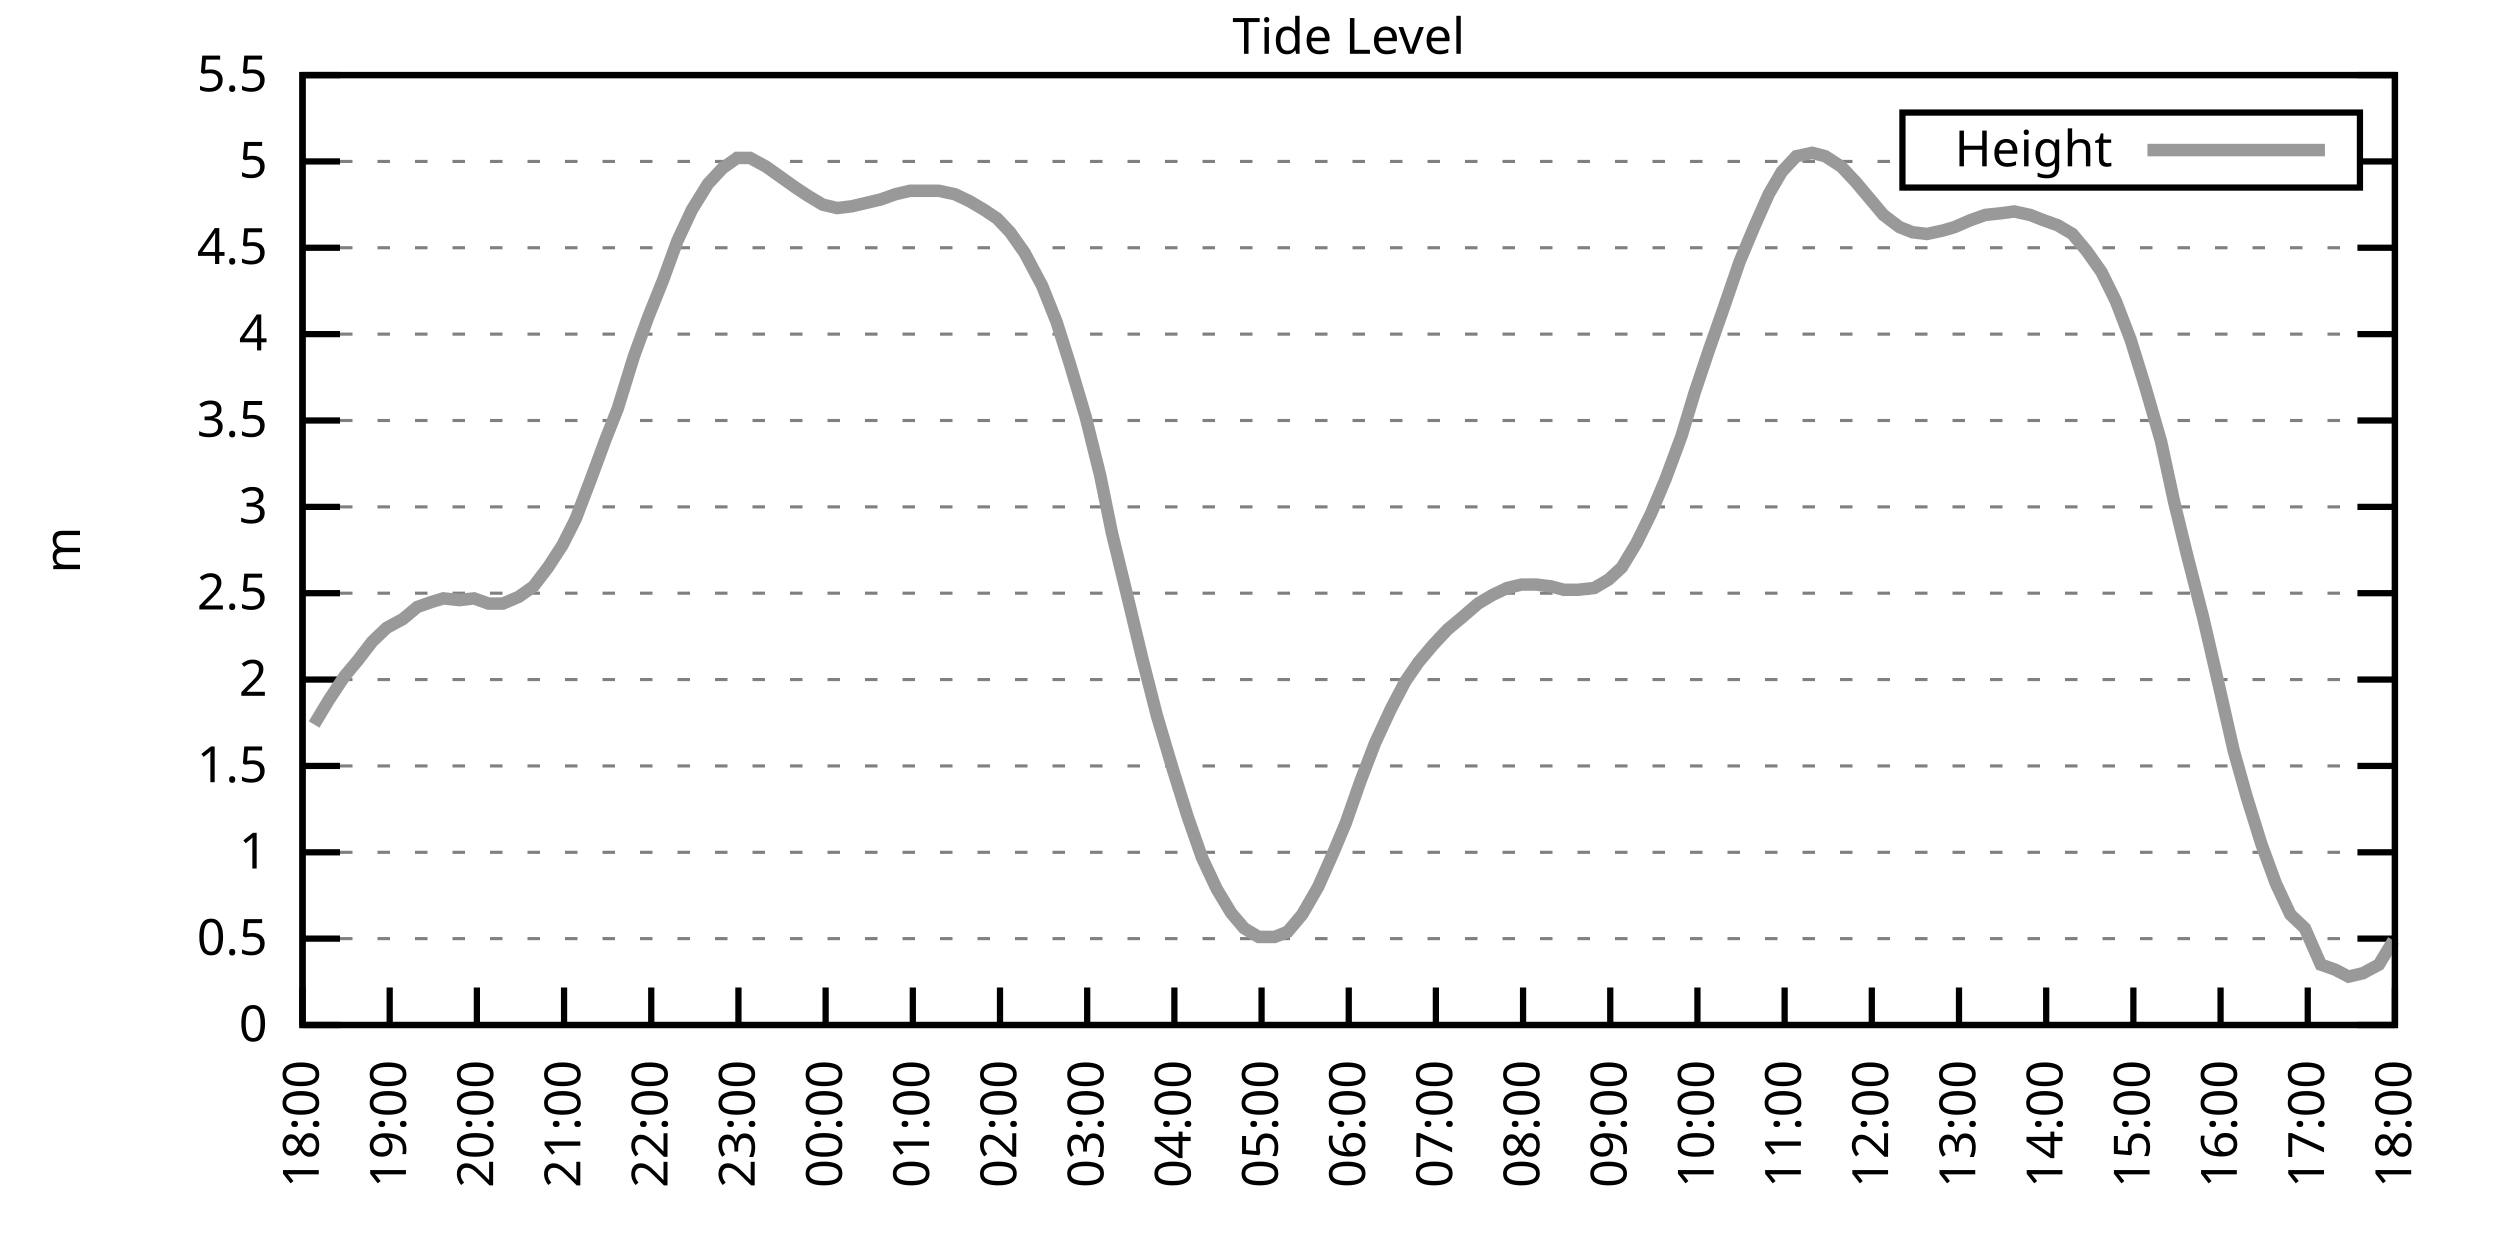
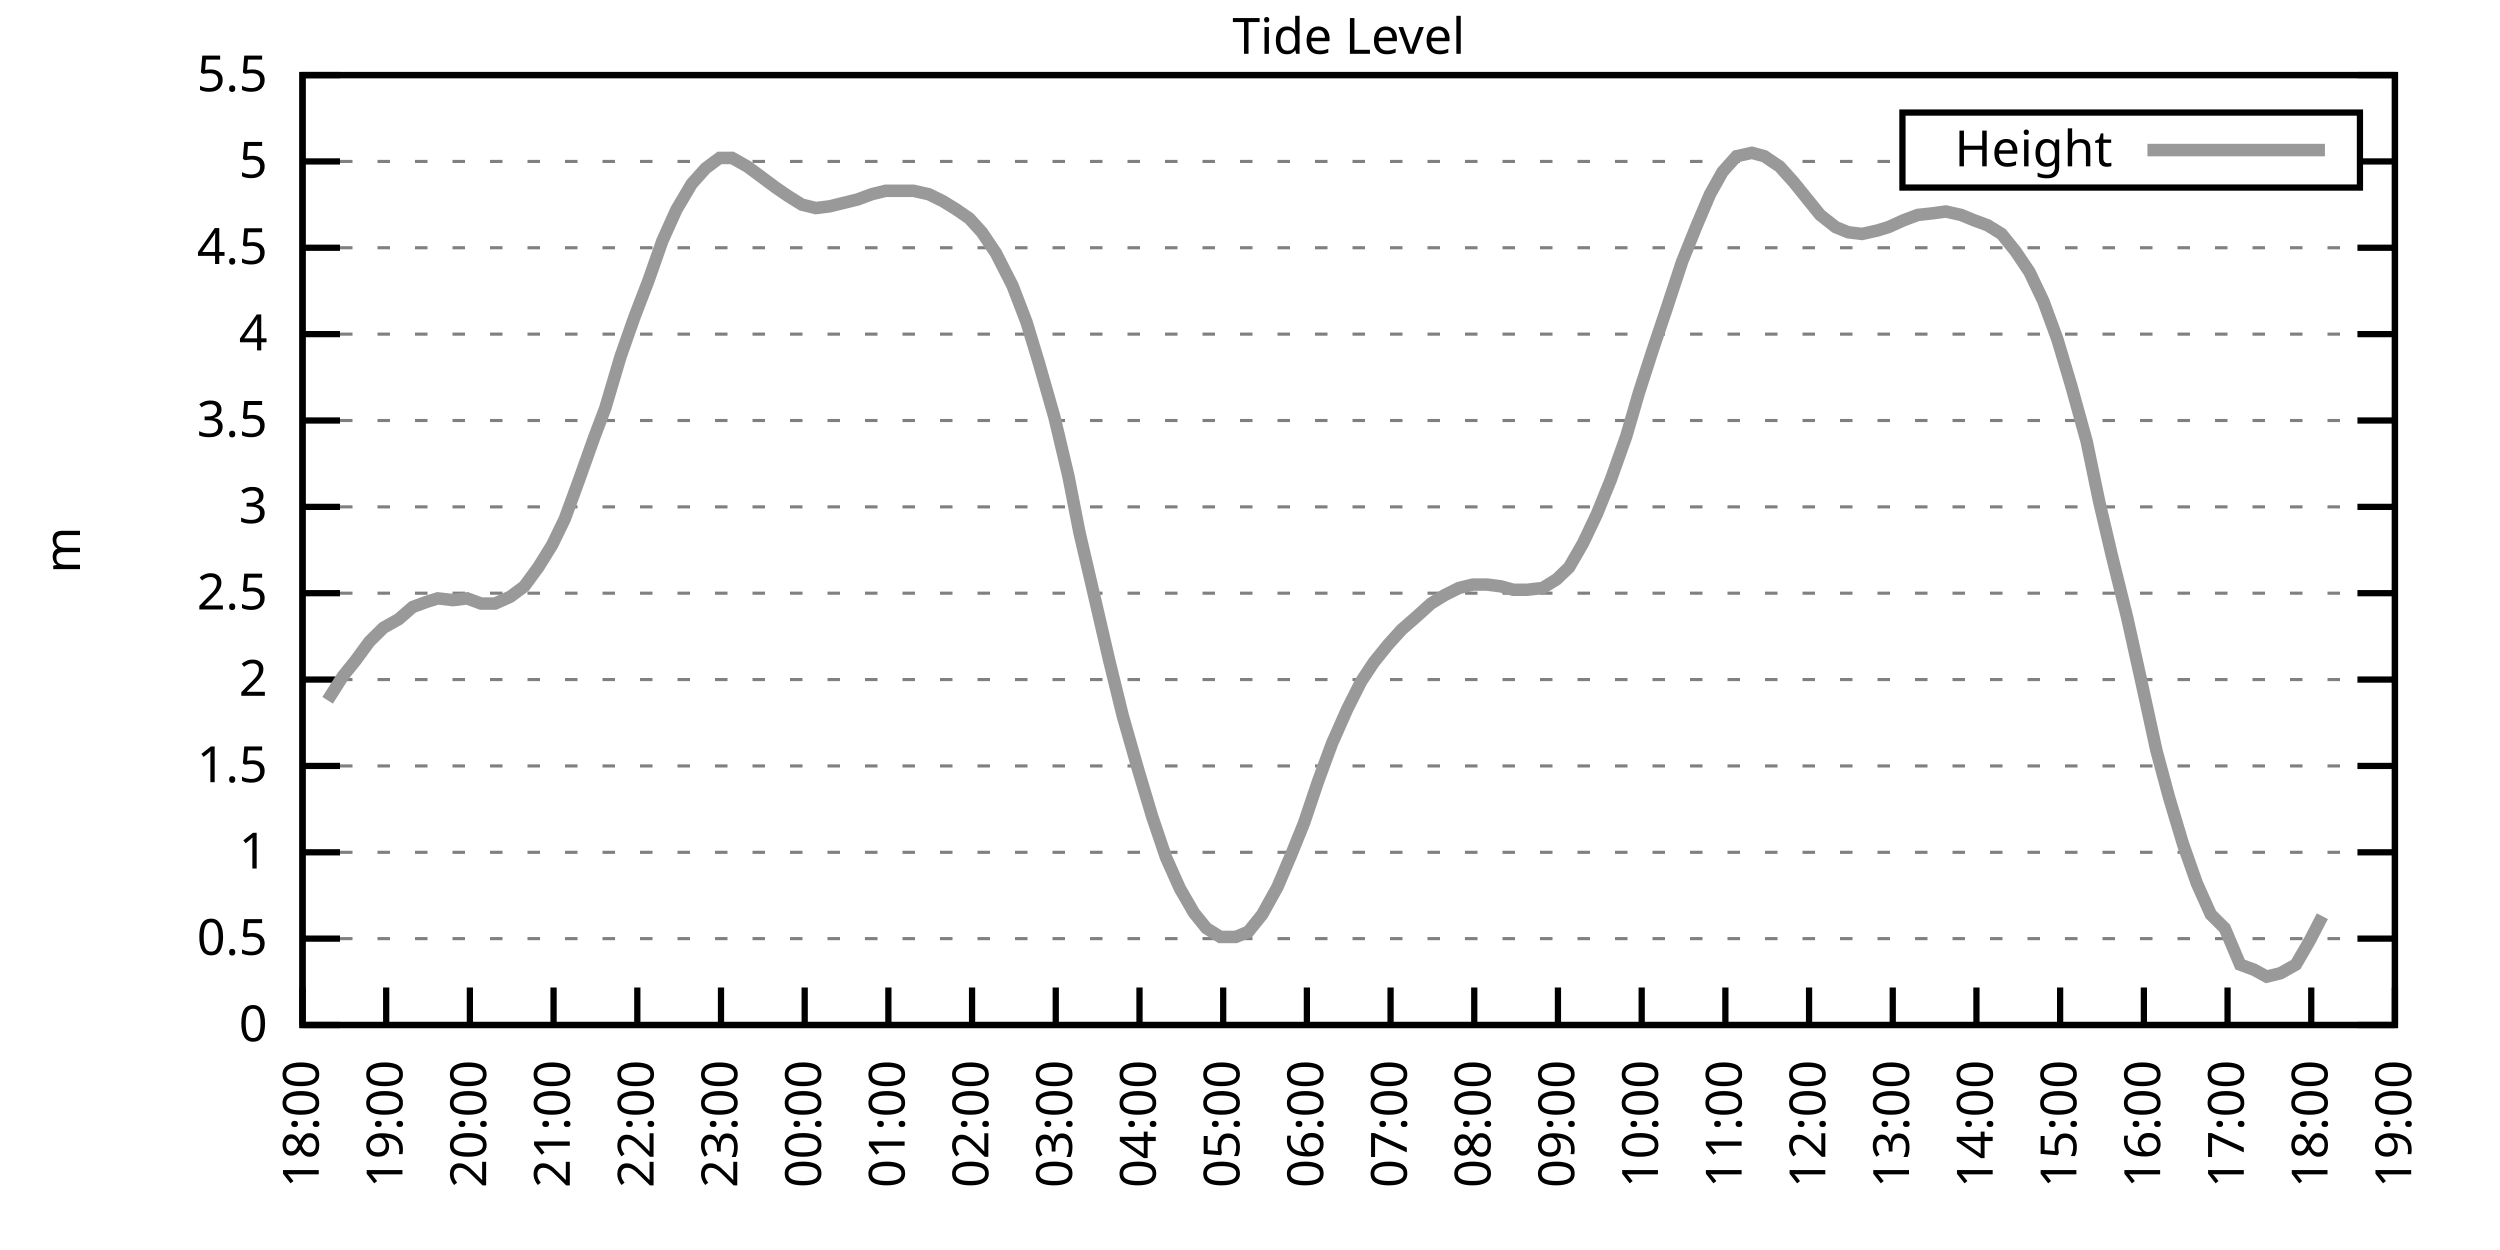
<svg xmlns="http://www.w3.org/2000/svg" xmlns:xlink="http://www.w3.org/1999/xlink" width="400" height="200" viewBox="0 0 400 200">
  <g id="gnuplot_canvas">
    <rect x="0" y="0" width="400" height="200" fill="none" />
    <defs>
      <circle id="gpDot" r="0.5" stroke-width="0.5" stroke="currentColor" />
      <path id="gpPt0" stroke-width="0.333" stroke="currentColor" d="M-1,0 h2 M0,-1 v2" />
      <path id="gpPt1" stroke-width="0.333" stroke="currentColor" d="M-1,-1 L1,1 M1,-1 L-1,1" />
      <path id="gpPt2" stroke-width="0.333" stroke="currentColor" d="M-1,0 L1,0 M0,-1 L0,1 M-1,-1 L1,1 M-1,1 L1,-1" />
      <rect id="gpPt3" stroke-width="0.333" stroke="currentColor" x="-1" y="-1" width="2" height="2" />
      <rect id="gpPt4" stroke-width="0.333" stroke="currentColor" fill="currentColor" x="-1" y="-1" width="2" height="2" />
      <circle id="gpPt5" stroke-width="0.333" stroke="currentColor" cx="0" cy="0" r="1" />
      <use xlink:href="#gpPt5" id="gpPt6" fill="currentColor" stroke="none" />
      <path id="gpPt7" stroke-width="0.333" stroke="currentColor" d="M0,-1.33 L-1.33,0.67 L1.33,0.67 z" />
      <use xlink:href="#gpPt7" id="gpPt8" fill="currentColor" stroke="none" />
      <use xlink:href="#gpPt7" id="gpPt9" stroke="currentColor" transform="rotate(180)" />
      <use xlink:href="#gpPt9" id="gpPt10" fill="currentColor" stroke="none" />
      <use xlink:href="#gpPt3" id="gpPt11" stroke="currentColor" transform="rotate(45)" />
      <use xlink:href="#gpPt11" id="gpPt12" fill="currentColor" stroke="none" />
      <path id="gpPt13" stroke-width="0.333" stroke="currentColor" d="M0,1.330 L1.265,0.411 L0.782,-1.067 L-0.782,-1.076 L-1.265,0.411 z" />
      <use xlink:href="#gpPt13" id="gpPt14" fill="currentColor" stroke="none" />
      <filter id="textbox" filterUnits="objectBoundingBox" x="0" y="0" height="1" width="1">
        <feFlood flood-color="white" flood-opacity="1" result="bgnd" />
        <feComposite in="SourceGraphic" in2="bgnd" operator="atop" />
      </filter>
      <filter id="greybox" filterUnits="objectBoundingBox" x="0" y="0" height="1" width="1">
        <feFlood flood-color="lightgrey" flood-opacity="1" result="grey" />
        <feComposite in="SourceGraphic" in2="grey" operator="atop" />
      </filter>
    </defs>
    <g fill="none" color="white" stroke="currentColor" stroke-width="1.00" stroke-linecap="butt" stroke-linejoin="miter">
</g>
    <g fill="none" color="black" stroke="currentColor" stroke-width="1.00" stroke-linecap="butt" stroke-linejoin="miter">
      <g stroke="none" shape-rendering="crispEdges">
        <polygon fill="rgb(255, 255, 255)" points="48.40,164.00 383.18,164.00 383.18,12.02 48.40,12.02 " />
      </g>
    </g>
    <g fill="none" color="black" stroke="currentColor" stroke-width="1.00" stroke-linecap="butt" stroke-linejoin="miter">
</g>
    <g fill="none" color="black" stroke="black" stroke-width="0.50" stroke-linecap="butt" stroke-linejoin="miter">
</g>
    <g fill="none" color="gray" stroke="currentColor" stroke-width="0.50" stroke-linecap="butt" stroke-linejoin="miter">
      <path stroke="gray" stroke-dasharray="2,4" class="gridline" d="M48.40,164.00 L383.19,164.00  " />
    </g>
    <g fill="none" color="gray" stroke="gray" stroke-width="1.00" stroke-linecap="butt" stroke-linejoin="miter">
</g>
    <g fill="none" color="black" stroke="currentColor" stroke-width="1.00" stroke-linecap="butt" stroke-linejoin="miter">
      <path stroke="black" d="M48.40,164.00 L54.40,164.00 M383.19,164.00 L377.19,164.00  " />
      <g transform="translate(42.80,166.60)" stroke="none" fill="black" font-family="Sans" font-size="8.00" text-anchor="end">
        <text>
          <tspan font-family="Sans"> 0</tspan>
        </text>
      </g>
    </g>
    <g fill="none" color="black" stroke="currentColor" stroke-width="1.00" stroke-linecap="butt" stroke-linejoin="miter">
</g>
    <g fill="none" color="black" stroke="black" stroke-width="0.50" stroke-linecap="butt" stroke-linejoin="miter">
</g>
    <g fill="none" color="gray" stroke="currentColor" stroke-width="0.50" stroke-linecap="butt" stroke-linejoin="miter">
      <path stroke="gray" stroke-dasharray="2,4" class="gridline" d="M48.40,150.18 L383.19,150.18  " />
    </g>
    <g fill="none" color="gray" stroke="gray" stroke-width="1.00" stroke-linecap="butt" stroke-linejoin="miter">
</g>
    <g fill="none" color="black" stroke="currentColor" stroke-width="1.00" stroke-linecap="butt" stroke-linejoin="miter">
      <path stroke="black" d="M48.40,150.18 L54.40,150.18 M383.19,150.18 L377.19,150.18  " />
      <g transform="translate(42.80,152.78)" stroke="none" fill="black" font-family="Sans" font-size="8.00" text-anchor="end">
        <text>
          <tspan font-family="Sans"> 0.5</tspan>
        </text>
      </g>
    </g>
    <g fill="none" color="black" stroke="currentColor" stroke-width="1.00" stroke-linecap="butt" stroke-linejoin="miter">
</g>
    <g fill="none" color="black" stroke="black" stroke-width="0.50" stroke-linecap="butt" stroke-linejoin="miter">
</g>
    <g fill="none" color="gray" stroke="currentColor" stroke-width="0.50" stroke-linecap="butt" stroke-linejoin="miter">
      <path stroke="gray" stroke-dasharray="2,4" class="gridline" d="M48.40,136.37 L383.19,136.37  " />
    </g>
    <g fill="none" color="gray" stroke="gray" stroke-width="1.00" stroke-linecap="butt" stroke-linejoin="miter">
</g>
    <g fill="none" color="black" stroke="currentColor" stroke-width="1.00" stroke-linecap="butt" stroke-linejoin="miter">
      <path stroke="black" d="M48.40,136.37 L54.40,136.37 M383.19,136.37 L377.19,136.37  " />
      <g transform="translate(42.80,138.97)" stroke="none" fill="black" font-family="Sans" font-size="8.00" text-anchor="end">
        <text>
          <tspan font-family="Sans"> 1</tspan>
        </text>
      </g>
    </g>
    <g fill="none" color="black" stroke="currentColor" stroke-width="1.00" stroke-linecap="butt" stroke-linejoin="miter">
</g>
    <g fill="none" color="black" stroke="black" stroke-width="0.50" stroke-linecap="butt" stroke-linejoin="miter">
</g>
    <g fill="none" color="gray" stroke="currentColor" stroke-width="0.50" stroke-linecap="butt" stroke-linejoin="miter">
      <path stroke="gray" stroke-dasharray="2,4" class="gridline" d="M48.40,122.55 L383.19,122.55  " />
    </g>
    <g fill="none" color="gray" stroke="gray" stroke-width="1.00" stroke-linecap="butt" stroke-linejoin="miter">
</g>
    <g fill="none" color="black" stroke="currentColor" stroke-width="1.00" stroke-linecap="butt" stroke-linejoin="miter">
      <path stroke="black" d="M48.40,122.55 L54.40,122.55 M383.19,122.55 L377.19,122.55  " />
      <g transform="translate(42.80,125.15)" stroke="none" fill="black" font-family="Sans" font-size="8.00" text-anchor="end">
        <text>
          <tspan font-family="Sans"> 1.5</tspan>
        </text>
      </g>
    </g>
    <g fill="none" color="black" stroke="currentColor" stroke-width="1.00" stroke-linecap="butt" stroke-linejoin="miter">
</g>
    <g fill="none" color="black" stroke="black" stroke-width="0.50" stroke-linecap="butt" stroke-linejoin="miter">
</g>
    <g fill="none" color="gray" stroke="currentColor" stroke-width="0.50" stroke-linecap="butt" stroke-linejoin="miter">
      <path stroke="gray" stroke-dasharray="2,4" class="gridline" d="M48.40,108.73 L383.19,108.73  " />
    </g>
    <g fill="none" color="gray" stroke="gray" stroke-width="1.00" stroke-linecap="butt" stroke-linejoin="miter">
</g>
    <g fill="none" color="black" stroke="currentColor" stroke-width="1.00" stroke-linecap="butt" stroke-linejoin="miter">
      <path stroke="black" d="M48.40,108.73 L54.40,108.73 M383.19,108.73 L377.19,108.73  " />
      <g transform="translate(42.80,111.33)" stroke="none" fill="black" font-family="Sans" font-size="8.00" text-anchor="end">
        <text>
          <tspan font-family="Sans"> 2</tspan>
        </text>
      </g>
    </g>
    <g fill="none" color="black" stroke="currentColor" stroke-width="1.00" stroke-linecap="butt" stroke-linejoin="miter">
</g>
    <g fill="none" color="black" stroke="black" stroke-width="0.50" stroke-linecap="butt" stroke-linejoin="miter">
</g>
    <g fill="none" color="gray" stroke="currentColor" stroke-width="0.50" stroke-linecap="butt" stroke-linejoin="miter">
      <path stroke="gray" stroke-dasharray="2,4" class="gridline" d="M48.40,94.91 L383.19,94.91  " />
    </g>
    <g fill="none" color="gray" stroke="gray" stroke-width="1.00" stroke-linecap="butt" stroke-linejoin="miter">
</g>
    <g fill="none" color="black" stroke="currentColor" stroke-width="1.00" stroke-linecap="butt" stroke-linejoin="miter">
      <path stroke="black" d="M48.40,94.91 L54.40,94.91 M383.19,94.91 L377.19,94.91  " />
      <g transform="translate(42.80,97.51)" stroke="none" fill="black" font-family="Sans" font-size="8.00" text-anchor="end">
        <text>
          <tspan font-family="Sans"> 2.5</tspan>
        </text>
      </g>
    </g>
    <g fill="none" color="black" stroke="currentColor" stroke-width="1.00" stroke-linecap="butt" stroke-linejoin="miter">
</g>
    <g fill="none" color="black" stroke="black" stroke-width="0.50" stroke-linecap="butt" stroke-linejoin="miter">
</g>
    <g fill="none" color="gray" stroke="currentColor" stroke-width="0.50" stroke-linecap="butt" stroke-linejoin="miter">
      <path stroke="gray" stroke-dasharray="2,4" class="gridline" d="M48.40,81.10 L383.19,81.10  " />
    </g>
    <g fill="none" color="gray" stroke="gray" stroke-width="1.00" stroke-linecap="butt" stroke-linejoin="miter">
</g>
    <g fill="none" color="black" stroke="currentColor" stroke-width="1.00" stroke-linecap="butt" stroke-linejoin="miter">
      <path stroke="black" d="M48.40,81.10 L54.40,81.10 M383.19,81.10 L377.19,81.10  " />
      <g transform="translate(42.80,83.70)" stroke="none" fill="black" font-family="Sans" font-size="8.00" text-anchor="end">
        <text>
          <tspan font-family="Sans"> 3</tspan>
        </text>
      </g>
    </g>
    <g fill="none" color="black" stroke="currentColor" stroke-width="1.00" stroke-linecap="butt" stroke-linejoin="miter">
</g>
    <g fill="none" color="black" stroke="black" stroke-width="0.50" stroke-linecap="butt" stroke-linejoin="miter">
</g>
    <g fill="none" color="gray" stroke="currentColor" stroke-width="0.50" stroke-linecap="butt" stroke-linejoin="miter">
      <path stroke="gray" stroke-dasharray="2,4" class="gridline" d="M48.40,67.28 L383.19,67.28  " />
    </g>
    <g fill="none" color="gray" stroke="gray" stroke-width="1.00" stroke-linecap="butt" stroke-linejoin="miter">
</g>
    <g fill="none" color="black" stroke="currentColor" stroke-width="1.00" stroke-linecap="butt" stroke-linejoin="miter">
      <path stroke="black" d="M48.40,67.28 L54.40,67.28 M383.19,67.28 L377.19,67.28  " />
      <g transform="translate(42.80,69.88)" stroke="none" fill="black" font-family="Sans" font-size="8.00" text-anchor="end">
        <text>
          <tspan font-family="Sans"> 3.5</tspan>
        </text>
      </g>
    </g>
    <g fill="none" color="black" stroke="currentColor" stroke-width="1.00" stroke-linecap="butt" stroke-linejoin="miter">
</g>
    <g fill="none" color="black" stroke="black" stroke-width="0.50" stroke-linecap="butt" stroke-linejoin="miter">
</g>
    <g fill="none" color="gray" stroke="currentColor" stroke-width="0.50" stroke-linecap="butt" stroke-linejoin="miter">
      <path stroke="gray" stroke-dasharray="2,4" class="gridline" d="M48.40,53.46 L383.19,53.46  " />
    </g>
    <g fill="none" color="gray" stroke="gray" stroke-width="1.00" stroke-linecap="butt" stroke-linejoin="miter">
</g>
    <g fill="none" color="black" stroke="currentColor" stroke-width="1.00" stroke-linecap="butt" stroke-linejoin="miter">
      <path stroke="black" d="M48.40,53.46 L54.40,53.46 M383.19,53.46 L377.19,53.46  " />
      <g transform="translate(42.80,56.06)" stroke="none" fill="black" font-family="Sans" font-size="8.00" text-anchor="end">
        <text>
          <tspan font-family="Sans"> 4</tspan>
        </text>
      </g>
    </g>
    <g fill="none" color="black" stroke="currentColor" stroke-width="1.00" stroke-linecap="butt" stroke-linejoin="miter">
</g>
    <g fill="none" color="black" stroke="black" stroke-width="0.50" stroke-linecap="butt" stroke-linejoin="miter">
</g>
    <g fill="none" color="gray" stroke="currentColor" stroke-width="0.50" stroke-linecap="butt" stroke-linejoin="miter">
      <path stroke="gray" stroke-dasharray="2,4" class="gridline" d="M48.40,39.64 L383.19,39.64  " />
    </g>
    <g fill="none" color="gray" stroke="gray" stroke-width="1.00" stroke-linecap="butt" stroke-linejoin="miter">
</g>
    <g fill="none" color="black" stroke="currentColor" stroke-width="1.00" stroke-linecap="butt" stroke-linejoin="miter">
      <path stroke="black" d="M48.40,39.64 L54.40,39.64 M383.19,39.64 L377.19,39.64  " />
      <g transform="translate(42.80,42.24)" stroke="none" fill="black" font-family="Sans" font-size="8.00" text-anchor="end">
        <text>
          <tspan font-family="Sans"> 4.5</tspan>
        </text>
      </g>
    </g>
    <g fill="none" color="black" stroke="currentColor" stroke-width="1.00" stroke-linecap="butt" stroke-linejoin="miter">
</g>
    <g fill="none" color="black" stroke="black" stroke-width="0.50" stroke-linecap="butt" stroke-linejoin="miter">
</g>
    <g fill="none" color="gray" stroke="currentColor" stroke-width="0.50" stroke-linecap="butt" stroke-linejoin="miter">
      <path stroke="gray" stroke-dasharray="2,4" class="gridline" d="M48.40,25.83 L304.39,25.83 M377.59,25.83 L383.19,25.83  " />
    </g>
    <g fill="none" color="gray" stroke="gray" stroke-width="1.00" stroke-linecap="butt" stroke-linejoin="miter">
</g>
    <g fill="none" color="black" stroke="currentColor" stroke-width="1.00" stroke-linecap="butt" stroke-linejoin="miter">
      <path stroke="black" d="M48.40,25.83 L54.40,25.83 M383.19,25.83 L377.19,25.83  " />
      <g transform="translate(42.80,28.43)" stroke="none" fill="black" font-family="Sans" font-size="8.00" text-anchor="end">
        <text>
          <tspan font-family="Sans"> 5</tspan>
        </text>
      </g>
    </g>
    <g fill="none" color="black" stroke="currentColor" stroke-width="1.00" stroke-linecap="butt" stroke-linejoin="miter">
</g>
    <g fill="none" color="black" stroke="black" stroke-width="0.50" stroke-linecap="butt" stroke-linejoin="miter">
</g>
    <g fill="none" color="gray" stroke="currentColor" stroke-width="0.50" stroke-linecap="butt" stroke-linejoin="miter">
      <path stroke="gray" stroke-dasharray="2,4" class="gridline" d="M48.40,12.01 L383.19,12.01  " />
    </g>
    <g fill="none" color="gray" stroke="gray" stroke-width="1.00" stroke-linecap="butt" stroke-linejoin="miter">
</g>
    <g fill="none" color="black" stroke="currentColor" stroke-width="1.00" stroke-linecap="butt" stroke-linejoin="miter">
      <path stroke="black" d="M48.40,12.01 L54.40,12.01 M383.19,12.01 L377.19,12.01  " />
      <g transform="translate(42.80,14.61)" stroke="none" fill="black" font-family="Sans" font-size="8.00" text-anchor="end">
        <text>
          <tspan font-family="Sans"> 5.5</tspan>
        </text>
      </g>
    </g>
    <g fill="none" color="black" stroke="currentColor" stroke-width="1.00" stroke-linecap="butt" stroke-linejoin="miter">
      <path stroke="black" d="M48.40,164.00 L48.40,158.00  " />
      <g transform="translate(51.00,169.60) rotate(270.00)" stroke="none" fill="black" font-family="Sans" font-size="8.00" text-anchor="end">
        <text>
          <tspan font-family="Sans">18:00</tspan>
        </text>
      </g>
    </g>
    <g fill="none" color="black" stroke="currentColor" stroke-width="1.00" stroke-linecap="butt" stroke-linejoin="miter">
-       <path stroke="black" d="M62.35,164.00 L62.35,158.00  " />
-       <g transform="translate(64.95,169.60) rotate(270.00)" stroke="none" fill="black" font-family="Sans" font-size="8.00" text-anchor="end">
+       <path stroke="black" d="M61.79,164.00 L61.79,158.00  " />
+       <g transform="translate(64.39,169.60) rotate(270.00)" stroke="none" fill="black" font-family="Sans" font-size="8.00" text-anchor="end">
        <text>
          <tspan font-family="Sans">19:00</tspan>
        </text>
      </g>
    </g>
    <g fill="none" color="black" stroke="currentColor" stroke-width="1.00" stroke-linecap="butt" stroke-linejoin="miter">
-       <path stroke="black" d="M76.30,164.00 L76.30,158.00  " />
-       <g transform="translate(78.90,169.60) rotate(270.00)" stroke="none" fill="black" font-family="Sans" font-size="8.00" text-anchor="end">
+       <path stroke="black" d="M75.18,164.00 L75.18,158.00  " />
+       <g transform="translate(77.78,169.60) rotate(270.00)" stroke="none" fill="black" font-family="Sans" font-size="8.00" text-anchor="end">
        <text>
          <tspan font-family="Sans">20:00</tspan>
        </text>
      </g>
    </g>
    <g fill="none" color="black" stroke="currentColor" stroke-width="1.00" stroke-linecap="butt" stroke-linejoin="miter">
-       <path stroke="black" d="M90.25,164.00 L90.25,158.00  " />
-       <g transform="translate(92.85,169.60) rotate(270.00)" stroke="none" fill="black" font-family="Sans" font-size="8.00" text-anchor="end">
+       <path stroke="black" d="M88.57,164.00 L88.57,158.00  " />
+       <g transform="translate(91.17,169.60) rotate(270.00)" stroke="none" fill="black" font-family="Sans" font-size="8.00" text-anchor="end">
        <text>
          <tspan font-family="Sans">21:00</tspan>
        </text>
      </g>
    </g>
    <g fill="none" color="black" stroke="currentColor" stroke-width="1.00" stroke-linecap="butt" stroke-linejoin="miter">
-       <path stroke="black" d="M104.20,164.00 L104.20,158.00  " />
-       <g transform="translate(106.80,169.60) rotate(270.00)" stroke="none" fill="black" font-family="Sans" font-size="8.00" text-anchor="end">
+       <path stroke="black" d="M101.97,164.00 L101.97,158.00  " />
+       <g transform="translate(104.57,169.60) rotate(270.00)" stroke="none" fill="black" font-family="Sans" font-size="8.00" text-anchor="end">
        <text>
          <tspan font-family="Sans">22:00</tspan>
        </text>
      </g>
    </g>
    <g fill="none" color="black" stroke="currentColor" stroke-width="1.00" stroke-linecap="butt" stroke-linejoin="miter">
-       <path stroke="black" d="M118.15,164.00 L118.15,158.00  " />
-       <g transform="translate(120.75,169.60) rotate(270.00)" stroke="none" fill="black" font-family="Sans" font-size="8.00" text-anchor="end">
+       <path stroke="black" d="M115.36,164.00 L115.36,158.00  " />
+       <g transform="translate(117.96,169.60) rotate(270.00)" stroke="none" fill="black" font-family="Sans" font-size="8.00" text-anchor="end">
        <text>
          <tspan font-family="Sans">23:00</tspan>
        </text>
      </g>
    </g>
    <g fill="none" color="black" stroke="currentColor" stroke-width="1.00" stroke-linecap="butt" stroke-linejoin="miter">
-       <path stroke="black" d="M132.10,164.00 L132.10,158.00  " />
-       <g transform="translate(134.70,169.60) rotate(270.00)" stroke="none" fill="black" font-family="Sans" font-size="8.00" text-anchor="end">
+       <path stroke="black" d="M128.75,164.00 L128.75,158.00  " />
+       <g transform="translate(131.35,169.60) rotate(270.00)" stroke="none" fill="black" font-family="Sans" font-size="8.00" text-anchor="end">
        <text>
          <tspan font-family="Sans">00:00</tspan>
        </text>
      </g>
    </g>
    <g fill="none" color="black" stroke="currentColor" stroke-width="1.00" stroke-linecap="butt" stroke-linejoin="miter">
-       <path stroke="black" d="M146.05,164.00 L146.05,158.00  " />
-       <g transform="translate(148.65,169.60) rotate(270.00)" stroke="none" fill="black" font-family="Sans" font-size="8.00" text-anchor="end">
+       <path stroke="black" d="M142.14,164.00 L142.14,158.00  " />
+       <g transform="translate(144.74,169.60) rotate(270.00)" stroke="none" fill="black" font-family="Sans" font-size="8.00" text-anchor="end">
        <text>
          <tspan font-family="Sans">01:00</tspan>
        </text>
      </g>
    </g>
    <g fill="none" color="black" stroke="currentColor" stroke-width="1.00" stroke-linecap="butt" stroke-linejoin="miter">
-       <path stroke="black" d="M160.00,164.00 L160.00,158.00  " />
-       <g transform="translate(162.60,169.60) rotate(270.00)" stroke="none" fill="black" font-family="Sans" font-size="8.00" text-anchor="end">
+       <path stroke="black" d="M155.53,164.00 L155.53,158.00  " />
+       <g transform="translate(158.13,169.60) rotate(270.00)" stroke="none" fill="black" font-family="Sans" font-size="8.00" text-anchor="end">
        <text>
          <tspan font-family="Sans">02:00</tspan>
        </text>
      </g>
    </g>
    <g fill="none" color="black" stroke="currentColor" stroke-width="1.00" stroke-linecap="butt" stroke-linejoin="miter">
-       <path stroke="black" d="M173.95,164.00 L173.95,158.00  " />
-       <g transform="translate(176.55,169.60) rotate(270.00)" stroke="none" fill="black" font-family="Sans" font-size="8.00" text-anchor="end">
+       <path stroke="black" d="M168.92,164.00 L168.92,158.00  " />
+       <g transform="translate(171.52,169.60) rotate(270.00)" stroke="none" fill="black" font-family="Sans" font-size="8.00" text-anchor="end">
        <text>
          <tspan font-family="Sans">03:00</tspan>
        </text>
      </g>
    </g>
    <g fill="none" color="black" stroke="currentColor" stroke-width="1.00" stroke-linecap="butt" stroke-linejoin="miter">
-       <path stroke="black" d="M187.90,164.00 L187.90,158.00  " />
-       <g transform="translate(190.50,169.60) rotate(270.00)" stroke="none" fill="black" font-family="Sans" font-size="8.00" text-anchor="end">
+       <path stroke="black" d="M182.32,164.00 L182.32,158.00  " />
+       <g transform="translate(184.92,169.60) rotate(270.00)" stroke="none" fill="black" font-family="Sans" font-size="8.00" text-anchor="end">
        <text>
          <tspan font-family="Sans">04:00</tspan>
        </text>
      </g>
    </g>
    <g fill="none" color="black" stroke="currentColor" stroke-width="1.00" stroke-linecap="butt" stroke-linejoin="miter">
-       <path stroke="black" d="M201.85,164.00 L201.85,158.00  " />
-       <g transform="translate(204.45,169.60) rotate(270.00)" stroke="none" fill="black" font-family="Sans" font-size="8.00" text-anchor="end">
+       <path stroke="black" d="M195.71,164.00 L195.71,158.00  " />
+       <g transform="translate(198.31,169.60) rotate(270.00)" stroke="none" fill="black" font-family="Sans" font-size="8.00" text-anchor="end">
        <text>
          <tspan font-family="Sans">05:00</tspan>
        </text>
      </g>
    </g>
    <g fill="none" color="black" stroke="currentColor" stroke-width="1.00" stroke-linecap="butt" stroke-linejoin="miter">
-       <path stroke="black" d="M215.80,164.00 L215.80,158.00  " />
-       <g transform="translate(218.40,169.60) rotate(270.00)" stroke="none" fill="black" font-family="Sans" font-size="8.00" text-anchor="end">
+       <path stroke="black" d="M209.10,164.00 L209.10,158.00  " />
+       <g transform="translate(211.70,169.60) rotate(270.00)" stroke="none" fill="black" font-family="Sans" font-size="8.00" text-anchor="end">
        <text>
          <tspan font-family="Sans">06:00</tspan>
        </text>
      </g>
    </g>
    <g fill="none" color="black" stroke="currentColor" stroke-width="1.00" stroke-linecap="butt" stroke-linejoin="miter">
-       <path stroke="black" d="M229.74,164.00 L229.74,158.00  " />
-       <g transform="translate(232.34,169.60) rotate(270.00)" stroke="none" fill="black" font-family="Sans" font-size="8.00" text-anchor="end">
+       <path stroke="black" d="M222.49,164.00 L222.49,158.00  " />
+       <g transform="translate(225.09,169.60) rotate(270.00)" stroke="none" fill="black" font-family="Sans" font-size="8.00" text-anchor="end">
        <text>
          <tspan font-family="Sans">07:00</tspan>
        </text>
      </g>
    </g>
    <g fill="none" color="black" stroke="currentColor" stroke-width="1.00" stroke-linecap="butt" stroke-linejoin="miter">
-       <path stroke="black" d="M243.69,164.00 L243.69,158.00  " />
-       <g transform="translate(246.29,169.60) rotate(270.00)" stroke="none" fill="black" font-family="Sans" font-size="8.00" text-anchor="end">
+       <path stroke="black" d="M235.88,164.00 L235.88,158.00  " />
+       <g transform="translate(238.48,169.60) rotate(270.00)" stroke="none" fill="black" font-family="Sans" font-size="8.00" text-anchor="end">
        <text>
          <tspan font-family="Sans">08:00</tspan>
        </text>
      </g>
    </g>
    <g fill="none" color="black" stroke="currentColor" stroke-width="1.00" stroke-linecap="butt" stroke-linejoin="miter">
-       <path stroke="black" d="M257.64,164.00 L257.64,158.00  " />
-       <g transform="translate(260.24,169.60) rotate(270.00)" stroke="none" fill="black" font-family="Sans" font-size="8.00" text-anchor="end">
+       <path stroke="black" d="M249.27,164.00 L249.27,158.00  " />
+       <g transform="translate(251.87,169.60) rotate(270.00)" stroke="none" fill="black" font-family="Sans" font-size="8.00" text-anchor="end">
        <text>
          <tspan font-family="Sans">09:00</tspan>
        </text>
      </g>
    </g>
    <g fill="none" color="black" stroke="currentColor" stroke-width="1.00" stroke-linecap="butt" stroke-linejoin="miter">
-       <path stroke="black" d="M271.59,164.00 L271.59,158.00  " />
-       <g transform="translate(274.19,169.60) rotate(270.00)" stroke="none" fill="black" font-family="Sans" font-size="8.00" text-anchor="end">
+       <path stroke="black" d="M262.67,164.00 L262.67,158.00  " />
+       <g transform="translate(265.27,169.60) rotate(270.00)" stroke="none" fill="black" font-family="Sans" font-size="8.00" text-anchor="end">
        <text>
          <tspan font-family="Sans">10:00</tspan>
        </text>
      </g>
    </g>
    <g fill="none" color="black" stroke="currentColor" stroke-width="1.00" stroke-linecap="butt" stroke-linejoin="miter">
-       <path stroke="black" d="M285.54,164.00 L285.54,158.00  " />
-       <g transform="translate(288.14,169.60) rotate(270.00)" stroke="none" fill="black" font-family="Sans" font-size="8.00" text-anchor="end">
+       <path stroke="black" d="M276.06,164.00 L276.06,158.00  " />
+       <g transform="translate(278.66,169.60) rotate(270.00)" stroke="none" fill="black" font-family="Sans" font-size="8.00" text-anchor="end">
        <text>
          <tspan font-family="Sans">11:00</tspan>
        </text>
      </g>
    </g>
    <g fill="none" color="black" stroke="currentColor" stroke-width="1.00" stroke-linecap="butt" stroke-linejoin="miter">
-       <path stroke="black" d="M299.49,164.00 L299.49,158.00  " />
-       <g transform="translate(302.09,169.60) rotate(270.00)" stroke="none" fill="black" font-family="Sans" font-size="8.00" text-anchor="end">
+       <path stroke="black" d="M289.45,164.00 L289.45,158.00  " />
+       <g transform="translate(292.05,169.60) rotate(270.00)" stroke="none" fill="black" font-family="Sans" font-size="8.00" text-anchor="end">
        <text>
          <tspan font-family="Sans">12:00</tspan>
        </text>
      </g>
    </g>
    <g fill="none" color="black" stroke="currentColor" stroke-width="1.00" stroke-linecap="butt" stroke-linejoin="miter">
-       <path stroke="black" d="M313.44,164.00 L313.44,158.00  " />
-       <g transform="translate(316.04,169.60) rotate(270.00)" stroke="none" fill="black" font-family="Sans" font-size="8.00" text-anchor="end">
+       <path stroke="black" d="M302.84,164.00 L302.84,158.00  " />
+       <g transform="translate(305.44,169.60) rotate(270.00)" stroke="none" fill="black" font-family="Sans" font-size="8.00" text-anchor="end">
        <text>
          <tspan font-family="Sans">13:00</tspan>
        </text>
      </g>
    </g>
    <g fill="none" color="black" stroke="currentColor" stroke-width="1.00" stroke-linecap="butt" stroke-linejoin="miter">
-       <path stroke="black" d="M327.39,164.00 L327.39,158.00  " />
-       <g transform="translate(329.99,169.60) rotate(270.00)" stroke="none" fill="black" font-family="Sans" font-size="8.00" text-anchor="end">
+       <path stroke="black" d="M316.23,164.00 L316.23,158.00  " />
+       <g transform="translate(318.83,169.60) rotate(270.00)" stroke="none" fill="black" font-family="Sans" font-size="8.00" text-anchor="end">
        <text>
          <tspan font-family="Sans">14:00</tspan>
        </text>
      </g>
    </g>
    <g fill="none" color="black" stroke="currentColor" stroke-width="1.00" stroke-linecap="butt" stroke-linejoin="miter">
-       <path stroke="black" d="M341.34,164.00 L341.34,158.00  " />
-       <g transform="translate(343.94,169.60) rotate(270.00)" stroke="none" fill="black" font-family="Sans" font-size="8.00" text-anchor="end">
+       <path stroke="black" d="M329.62,164.00 L329.62,158.00  " />
+       <g transform="translate(332.22,169.60) rotate(270.00)" stroke="none" fill="black" font-family="Sans" font-size="8.00" text-anchor="end">
        <text>
          <tspan font-family="Sans">15:00</tspan>
        </text>
      </g>
    </g>
    <g fill="none" color="black" stroke="currentColor" stroke-width="1.00" stroke-linecap="butt" stroke-linejoin="miter">
-       <path stroke="black" d="M355.29,164.00 L355.29,158.00  " />
-       <g transform="translate(357.89,169.60) rotate(270.00)" stroke="none" fill="black" font-family="Sans" font-size="8.00" text-anchor="end">
+       <path stroke="black" d="M343.02,164.00 L343.02,158.00  " />
+       <g transform="translate(345.62,169.60) rotate(270.00)" stroke="none" fill="black" font-family="Sans" font-size="8.00" text-anchor="end">
        <text>
          <tspan font-family="Sans">16:00</tspan>
        </text>
      </g>
    </g>
    <g fill="none" color="black" stroke="currentColor" stroke-width="1.00" stroke-linecap="butt" stroke-linejoin="miter">
-       <path stroke="black" d="M369.24,164.00 L369.24,158.00  " />
-       <g transform="translate(371.84,169.60) rotate(270.00)" stroke="none" fill="black" font-family="Sans" font-size="8.00" text-anchor="end">
+       <path stroke="black" d="M356.41,164.00 L356.41,158.00  " />
+       <g transform="translate(359.01,169.60) rotate(270.00)" stroke="none" fill="black" font-family="Sans" font-size="8.00" text-anchor="end">
        <text>
          <tspan font-family="Sans">17:00</tspan>
+         </text>
+       </g>
+     </g>
+     <g fill="none" color="black" stroke="currentColor" stroke-width="1.00" stroke-linecap="butt" stroke-linejoin="miter">
+       <path stroke="black" d="M369.80,164.00 L369.80,158.00  " />
+       <g transform="translate(372.40,169.60) rotate(270.00)" stroke="none" fill="black" font-family="Sans" font-size="8.00" text-anchor="end">
+         <text>
+           <tspan font-family="Sans">18:00</tspan>
        </text>
      </g>
    </g>
    <g fill="none" color="black" stroke="currentColor" stroke-width="1.00" stroke-linecap="butt" stroke-linejoin="miter">
      <path stroke="black" d="M383.19,164.00 L383.19,158.00  " />
      <g transform="translate(385.79,169.60) rotate(270.00)" stroke="none" fill="black" font-family="Sans" font-size="8.00" text-anchor="end">
        <text>
-           <tspan font-family="Sans">18:00</tspan>
+           <tspan font-family="Sans">19:00</tspan>
        </text>
      </g>
    </g>
    <g fill="none" color="black" stroke="currentColor" stroke-width="1.00" stroke-linecap="butt" stroke-linejoin="miter">
</g>
    <g fill="none" color="black" stroke="currentColor" stroke-width="1.00" stroke-linecap="butt" stroke-linejoin="miter">
      <path stroke="black" d="M48.40,12.01 L48.40,164.00 L383.19,164.00 L383.19,12.01 L48.40,12.01 Z  " />
    </g>
    <g fill="none" color="black" stroke="currentColor" stroke-width="1.00" stroke-linecap="butt" stroke-linejoin="miter">
</g>
    <g fill="none" color="black" stroke="currentColor" stroke-width="1.00" stroke-linecap="butt" stroke-linejoin="miter">
      <path stroke="black" d="M304.39,30.01 L304.39,18.01 L377.59,18.01 L377.59,30.01 L304.39,30.01 Z  " />
    </g>
    <g id="Tide_level_plot_1">
      <g fill="none" color="white" stroke="black" stroke-width="2.00" stroke-linecap="butt" stroke-linejoin="miter">
</g>
      <g fill="none" color="black" stroke="currentColor" stroke-width="2.00" stroke-linecap="butt" stroke-linejoin="miter">
        <g transform="translate(337.99,26.61)" stroke="none" fill="black" font-family="Sans" font-size="8.00" text-anchor="end">
          <text>
            <tspan font-family="Sans">Height</tspan>
          </text>
        </g>
      </g>
      <g fill="none" color="black" stroke="currentColor" stroke-width="2.00" stroke-linecap="butt" stroke-linejoin="miter">
-         <path stroke="rgb(153, 153, 153)" d="M343.59,24.01 L371.99,24.01 M50.26,115.92 L52.58,112.05 L55.14,108.18 L57.23,105.69 L59.56,102.65 L61.88,100.44   L64.44,99.06 L66.77,97.12 L69.09,96.30 L70.95,95.74 L73.51,96.02 L75.83,95.74 L78.16,96.57 L80.48,96.57   L83.04,95.47 L85.37,93.81 L87.69,90.77 L90.02,87.18 L92.11,83.03 L94.43,76.95 L96.99,70.04 L98.85,65.34   L101.41,57.05 L103.73,50.70 L106.06,44.90 L108.38,38.54 L110.71,33.56 L113.27,29.42 L115.59,26.93 L117.92,25.27   L120.01,25.27 L122.57,26.66 L124.89,28.31 L127.22,29.97 L129.31,31.35 L131.63,32.74 L133.96,33.29 L136.28,33.01   L138.61,32.46 L140.93,31.91 L143.26,31.08 L145.58,30.53 L147.67,30.53 L150.23,30.53 L152.79,31.08 L155.11,32.18   L157.44,33.56 L159.53,34.95 L161.62,37.16 L163.95,40.47 L166.74,45.72 L169.06,51.53 L171.16,58.16 L173.71,66.73   L176.04,76.12 L177.90,85.24 L180.46,95.74 L182.78,105.41 L185.11,114.53 L187.66,123.10 L189.99,130.56 L192.31,137.19   L194.64,142.17 L196.96,146.04 L199.06,148.52 L201.38,149.91 L203.94,149.91 L206.03,149.08 L208.36,146.31 L210.91,141.89   L213.24,136.64 L215.33,131.67 L217.65,125.04 L219.98,118.96 L222.54,113.43 L224.86,109.01 L226.95,105.97 L229.28,103.20   L231.60,100.72 L233.93,98.78 L236.49,96.57 L238.81,95.19 L241.14,94.08 L243.46,93.53 L245.79,93.53 L248.11,93.81   L250.20,94.36 L252.53,94.36 L255.09,94.08 L257.41,92.70 L259.50,90.77 L261.83,86.90 L264.15,82.20 L266.48,76.67   L269.04,69.77 L271.13,62.86 L273.45,55.95 L275.78,49.32 L278.34,41.86 L280.66,36.33 L282.99,31.08 L285.08,27.49   L287.40,25.00 L289.96,24.45 L292.05,25.00 L294.61,26.66 L296.94,29.14 L299.03,31.63 L301.35,34.39 L303.91,36.33   L306.00,37.16 L308.33,37.43 L310.88,36.88 L312.74,36.33 L315.30,35.22 L317.63,34.39 L320.18,34.12 L322.28,33.84   L324.83,34.39 L326.93,35.22 L329.25,36.05 L331.58,37.43 L333.90,40.20 L336.23,43.51 L338.55,48.21 L340.88,54.29   L343.20,61.75 L345.76,70.60 L347.85,80.27 L349.94,88.83 L352.50,98.78 L355.06,109.84 L357.38,120.06 L359.48,127.52   L361.80,134.98 L364.13,141.34 L366.45,146.31 L368.78,148.52 L371.33,154.33 L373.66,155.16 L375.75,156.26 L378.08,155.71   L380.63,154.33 L382.96,150.46  " />
+         <path stroke="rgb(153, 153, 153)" d="M343.59,24.01 L371.99,24.01 M52.42,112.05 L54.87,108.18 L56.88,105.69 L59.11,102.65 L61.35,100.44 L63.80,99.06   L66.03,97.12 L68.26,96.30 L70.05,95.74 L72.50,96.02 L74.74,95.74 L76.97,96.57 L79.20,96.57 L81.66,95.47   L83.89,93.81 L86.12,90.77 L88.35,87.18 L90.36,83.03 L92.59,76.95 L95.05,70.04 L96.83,65.34 L99.29,57.05   L101.52,50.70 L103.75,44.90 L105.98,38.54 L108.22,33.56 L110.67,29.42 L112.90,26.93 L115.13,25.27 L117.14,25.27   L119.60,26.66 L121.83,28.31 L124.06,29.97 L126.07,31.35 L128.30,32.74 L130.54,33.29 L132.77,33.01 L135.00,32.46   L137.23,31.91 L139.46,31.08 L141.69,30.53 L143.70,30.53 L146.16,30.53 L148.61,31.08 L150.85,32.18 L153.08,33.56   L155.09,34.95 L157.10,37.16 L159.33,40.47 L162.01,45.72 L164.24,51.53 L166.25,58.16 L168.70,66.73 L170.93,76.12   L172.72,85.24 L175.17,95.74 L177.41,105.41 L179.64,114.53 L182.09,123.10 L184.32,130.56 L186.56,137.19 L188.79,142.17   L191.02,146.04 L193.03,148.52 L195.26,149.91 L197.72,149.91 L199.73,149.08 L201.96,146.31 L204.41,141.89 L206.64,136.64   L208.65,131.67 L210.88,125.04 L213.12,118.96 L215.57,113.43 L217.80,109.01 L219.81,105.97 L222.04,103.20 L224.28,100.72   L226.51,98.78 L228.96,96.57 L231.20,95.19 L233.43,94.08 L235.66,93.53 L237.89,93.53 L240.12,93.81 L242.13,94.36   L244.36,94.36 L246.82,94.08 L249.05,92.70 L251.06,90.77 L253.29,86.90 L255.52,82.20 L257.76,76.67 L260.21,69.77   L262.22,62.86 L264.45,55.95 L266.68,49.32 L269.14,41.86 L271.37,36.33 L273.60,31.08 L275.61,27.49 L277.84,25.00   L280.30,24.45 L282.31,25.00 L284.76,26.66 L286.99,29.14 L289.00,31.63 L291.23,34.39 L293.69,36.33 L295.70,37.16   L297.93,37.43 L300.39,36.88 L302.17,36.33 L304.63,35.22 L306.86,34.39 L309.31,34.12 L311.32,33.84 L313.78,34.39   L315.79,35.22 L318.02,36.05 L320.25,37.43 L322.48,40.20 L324.71,43.51 L326.95,48.21 L329.18,54.29 L331.41,61.75   L333.86,70.60 L335.87,80.27 L337.88,88.83 L340.34,98.78 L342.79,109.84 L345.02,120.06 L347.03,127.52 L349.26,134.98   L351.50,141.34 L353.73,146.31 L355.96,148.52 L358.42,154.33 L360.65,155.16 L362.66,156.26 L364.89,155.71 L367.34,154.33   L369.58,150.46 L371.58,146.59  " />
      </g>
    </g>
    <g fill="none" color="black" stroke="currentColor" stroke-width="2.00" stroke-linecap="butt" stroke-linejoin="miter">
</g>
    <g fill="none" color="black" stroke="black" stroke-width="1.00" stroke-linecap="butt" stroke-linejoin="miter">
</g>
    <g fill="none" color="black" stroke="currentColor" stroke-width="1.00" stroke-linecap="butt" stroke-linejoin="miter">
      <path stroke="black" d="M48.40,12.01 L48.40,164.00 L383.19,164.00 L383.19,12.01 L48.40,12.01 Z  " />
      <g transform="translate(12.80,88.01) rotate(270.00)" stroke="none" fill="black" font-family="Sans" font-size="8.00" text-anchor="middle">
        <text>
          <tspan font-family="Sans">m</tspan>
        </text>
      </g>
    </g>
    <g fill="none" color="black" stroke="currentColor" stroke-width="1.00" stroke-linecap="butt" stroke-linejoin="miter">
</g>
    <g fill="none" color="black" stroke="currentColor" stroke-width="1.00" stroke-linecap="butt" stroke-linejoin="miter">
      <g transform="translate(215.79,8.61)" stroke="none" fill="black" font-family="Sans" font-size="8.00" text-anchor="middle">
        <text>
          <tspan font-family="Sans">Tide Level</tspan>
        </text>
      </g>
    </g>
    <g fill="none" color="black" stroke="currentColor" stroke-width="1.00" stroke-linecap="butt" stroke-linejoin="miter">
</g>
  </g>
</svg>
